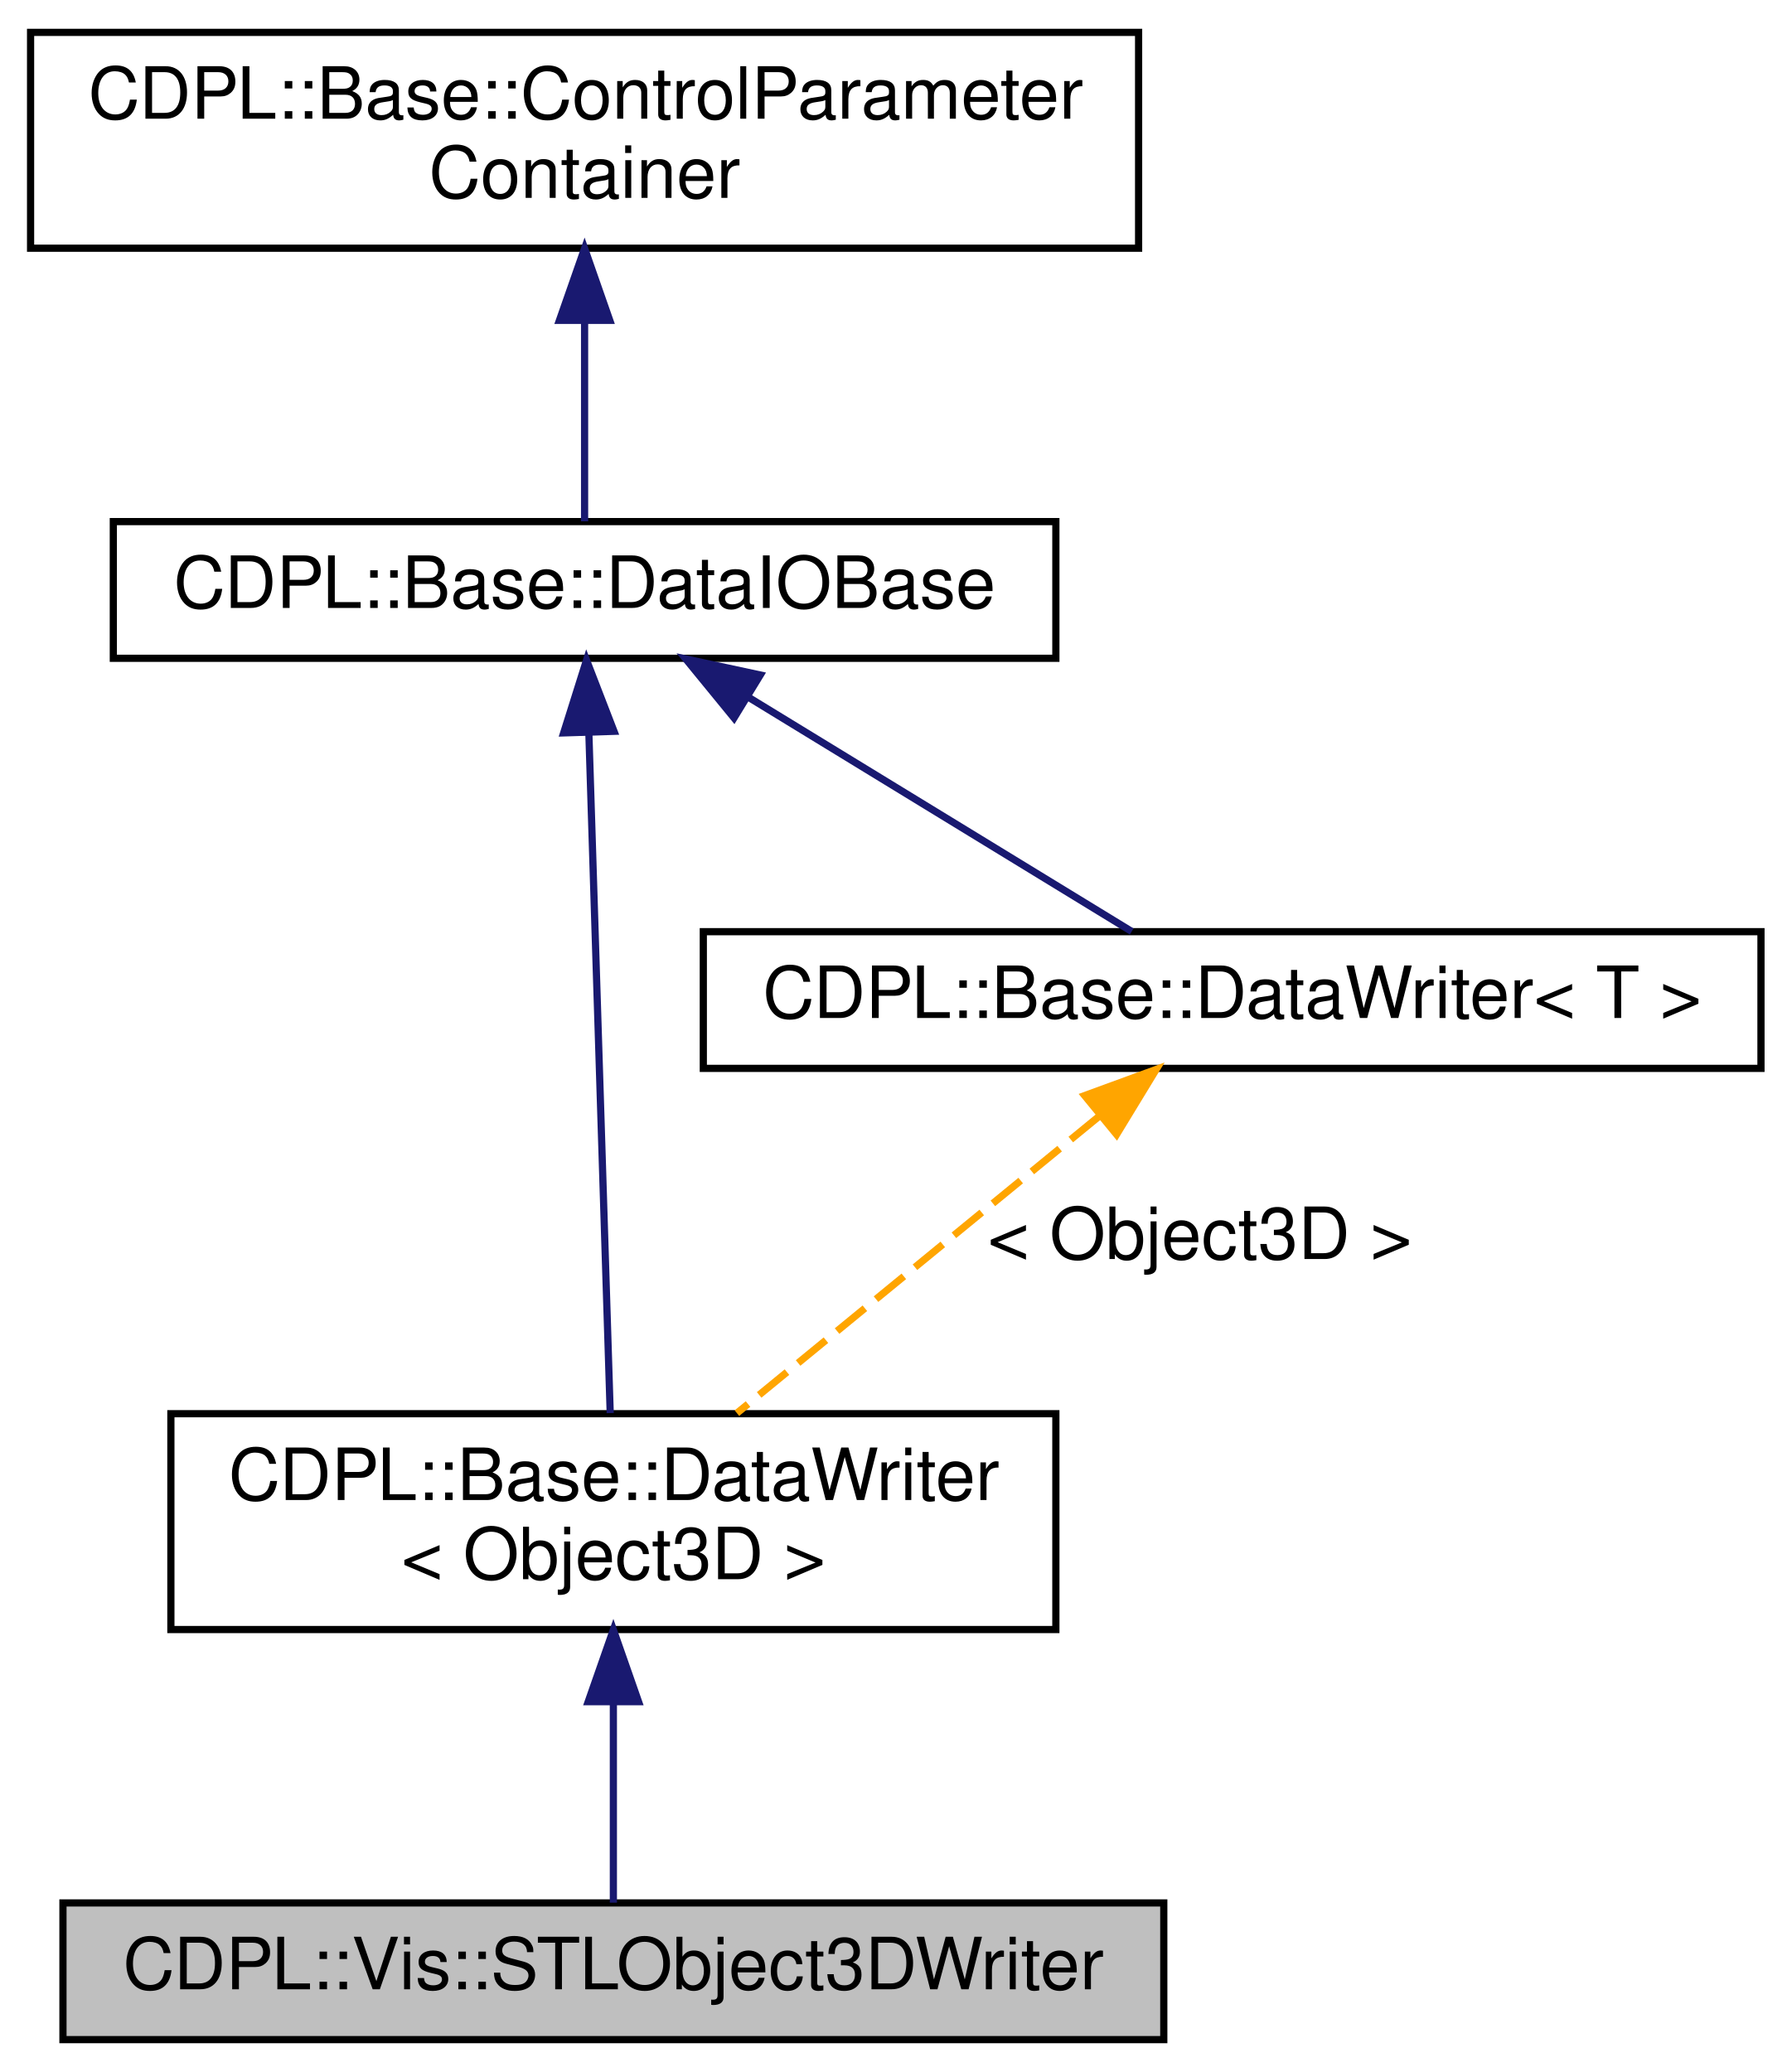
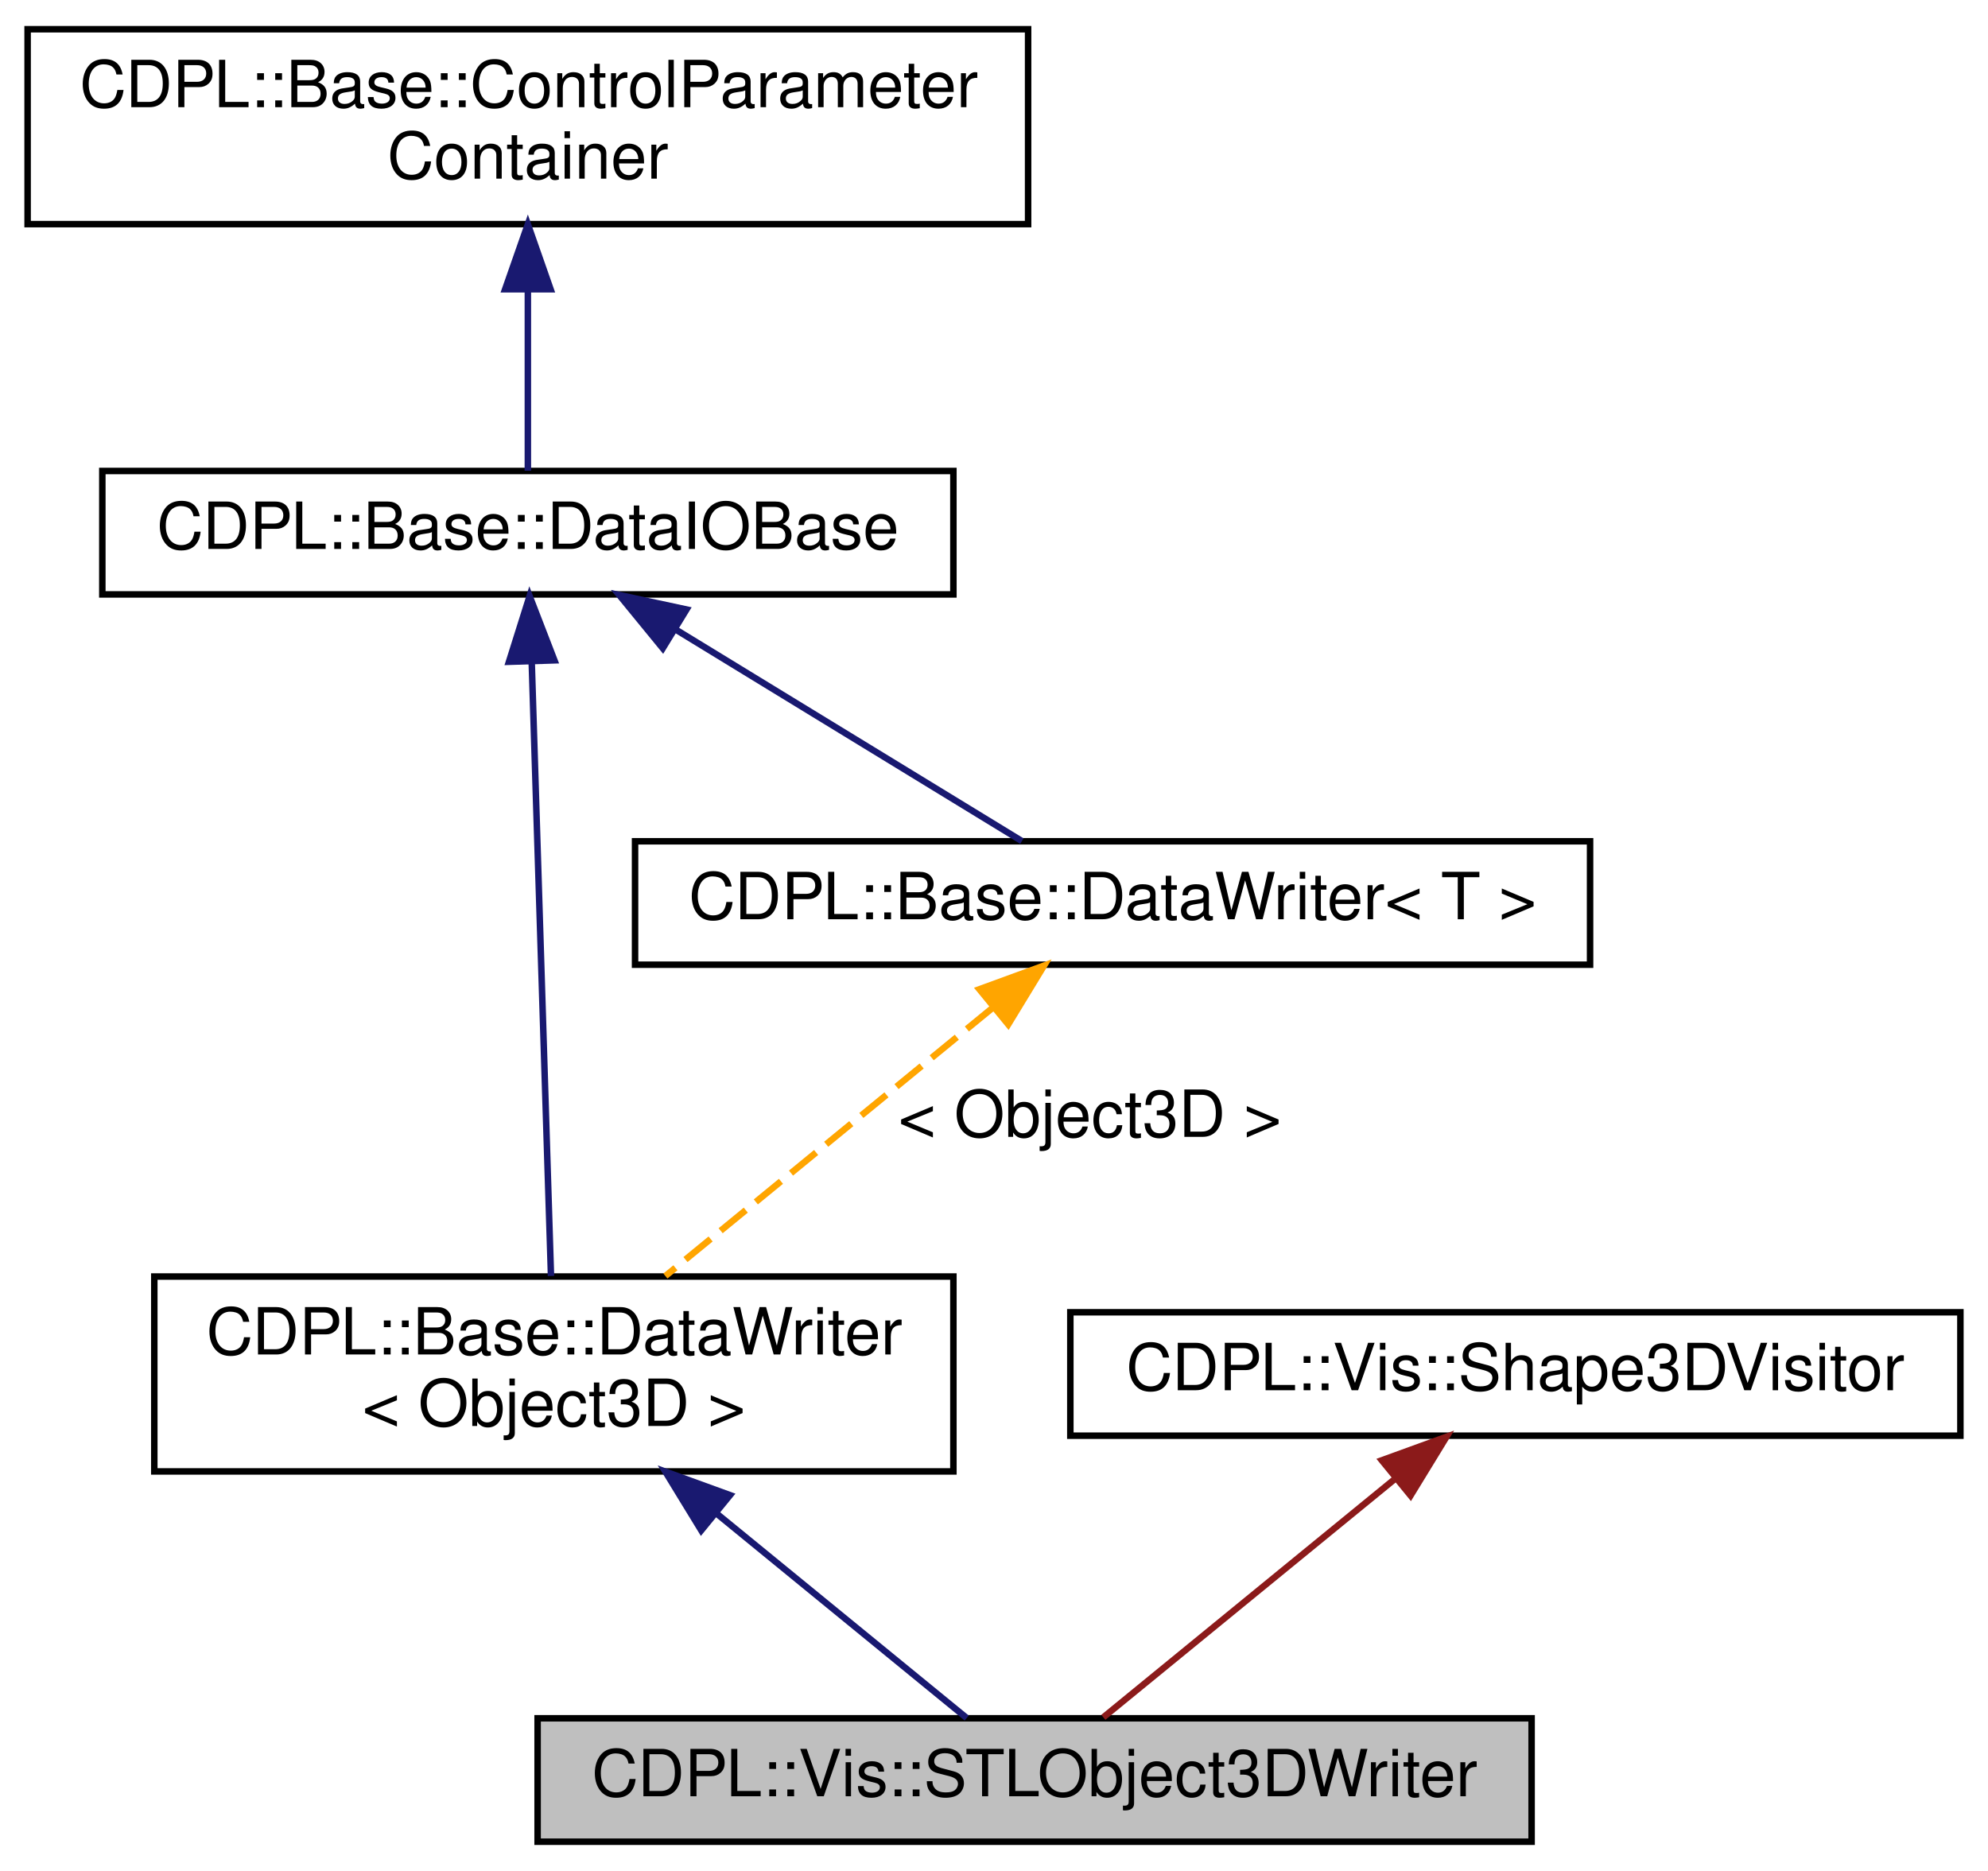
- <svg xmlns="http://www.w3.org/2000/svg" xmlns:xlink="http://www.w3.org/1999/xlink" width="249pt" height="288pt" viewBox="0.00 0.00 248.50 288.00">
+ <svg xmlns="http://www.w3.org/2000/svg" xmlns:xlink="http://www.w3.org/1999/xlink" width="306pt" height="288pt" viewBox="0.00 0.00 305.50 288.00">
  <g id="graph0" class="graph" transform="scale(1 1) rotate(0) translate(4 284)">
    <g id="node1" class="node">
      <g id="a_node1">
        <a xlink:title="Output 3D visualization data represented by Vis::Object3D instances in the STL [STLFMT] format.">
-           <polygon fill="#bfbfbf" stroke="black" points="4.5,-0.5 4.5,-19.5 157.5,-19.5 157.5,-0.5 4.5,-0.5" />
-           <text text-anchor="middle" x="81" y="-7.5" font-family="Helvetica" font-size="10.00">CDPL::Vis::STLObject3DWriter</text>
+           <polygon fill="#bfbfbf" stroke="black" points="78.5,-0.5 78.5,-19.5 231.5,-19.5 231.5,-0.5 78.5,-0.5" />
+           <text text-anchor="middle" x="155" y="-7.5" font-family="Helvetica" font-size="10.00">CDPL::Vis::STLObject3DWriter</text>
        </a>
      </g>
    </g>
    <g id="node2" class="node">
      <g id="a_node2">
        <a xlink:href="classCDPL_1_1Base_1_1DataWriter.html" target="_top" xlink:title=" ">
          <polygon fill="none" stroke="black" points="19.5,-57.5 19.5,-87.5 142.5,-87.5 142.5,-57.5 19.5,-57.5" />
          <text text-anchor="start" x="27.5" y="-75.5" font-family="Helvetica" font-size="10.00">CDPL::Base::DataWriter</text>
          <text text-anchor="middle" x="81" y="-64.5" font-family="Helvetica" font-size="10.00">&lt; Object3D &gt;</text>
        </a>
      </g>
    </g>
    <g id="edge1" class="edge">
-       <path fill="none" stroke="midnightblue" d="M81,-47.35C81,-37.51 81,-26.78 81,-19.54" />
-       <polygon fill="midnightblue" stroke="midnightblue" points="77.5,-47.47 81,-57.47 84.5,-47.47 77.5,-47.47" />
+       <path fill="none" stroke="midnightblue" d="M105.99,-51.07C119.15,-40.31 134.57,-27.7 144.55,-19.54" />
+       <polygon fill="midnightblue" stroke="midnightblue" points="103.69,-48.43 98.16,-57.47 108.12,-53.85 103.69,-48.43" />
    </g>
    <g id="node3" class="node">
      <g id="a_node3">
        <a xlink:href="classCDPL_1_1Base_1_1DataIOBase.html" target="_top" xlink:title="Provides infrastructure for the registration of I/O callback functions.">
          <polygon fill="none" stroke="black" points="11.5,-192.5 11.5,-211.5 142.5,-211.5 142.5,-192.5 11.5,-192.5" />
          <text text-anchor="middle" x="77" y="-199.5" font-family="Helvetica" font-size="10.00">CDPL::Base::DataIOBase</text>
        </a>
      </g>
    </g>
    <g id="edge2" class="edge">
      <path fill="none" stroke="midnightblue" d="M77.6,-181.9C78.41,-156.05 79.84,-110.54 80.56,-87.59" />
      <polygon fill="midnightblue" stroke="midnightblue" points="74.09,-182.13 77.27,-192.24 81.09,-182.35 74.09,-182.13" />
    </g>
    <g id="node5" class="node">
      <g id="a_node5">
        <a xlink:href="classCDPL_1_1Base_1_1DataWriter.html" target="_top" xlink:title="An interface for writing data objects of a given type to an arbitrary data sink.">
          <polygon fill="none" stroke="black" points="93.5,-135.5 93.5,-154.5 240.5,-154.5 240.5,-135.5 93.5,-135.5" />
          <text text-anchor="middle" x="167" y="-142.5" font-family="Helvetica" font-size="10.00">CDPL::Base::DataWriter&lt; T &gt;</text>
        </a>
      </g>
    </g>
    <g id="edge5" class="edge">
      <path fill="none" stroke="midnightblue" d="M99.73,-187.11C116.51,-176.86 138.81,-163.23 153.04,-154.53" />
      <polygon fill="midnightblue" stroke="midnightblue" points="97.77,-184.21 91.06,-192.41 101.42,-190.18 97.77,-184.21" />
    </g>
    <g id="node4" class="node">
      <g id="a_node4">
        <a xlink:href="classCDPL_1_1Base_1_1ControlParameterContainer.html" target="_top" xlink:title="A class providing methods for the storage and lookup of control-parameter values.">
          <polygon fill="none" stroke="black" points="0,-249.5 0,-279.5 154,-279.5 154,-249.5 0,-249.5" />
          <text text-anchor="start" x="8" y="-267.5" font-family="Helvetica" font-size="10.00">CDPL::Base::ControlParameter</text>
          <text text-anchor="middle" x="77" y="-256.5" font-family="Helvetica" font-size="10.00">Container</text>
        </a>
      </g>
    </g>
    <g id="edge3" class="edge">
      <path fill="none" stroke="midnightblue" d="M77,-239.35C77,-229.51 77,-218.78 77,-211.54" />
      <polygon fill="midnightblue" stroke="midnightblue" points="73.5,-239.47 77,-249.47 80.5,-239.47 73.5,-239.47" />
    </g>
    <g id="edge4" class="edge">
      <path fill="none" stroke="orange" stroke-dasharray="5,2" d="M148.44,-128.78C133.52,-116.55 112.71,-99.5 98.17,-87.58" />
      <polygon fill="orange" stroke="orange" points="146.5,-131.72 156.45,-135.36 150.94,-126.31 146.5,-131.72" />
-       <text text-anchor="middle" x="162.5" y="-109" font-family="Helvetica" font-size="10.00"> &lt; Object3D &gt;</text>
+       <text text-anchor="middle" x="163.5" y="-109" font-family="Helvetica" font-size="10.00"> &lt; Object3D &gt;</text>
+     </g>
+     <g id="node6" class="node">
+       <g id="a_node6">
+         <a xlink:href="classCDPL_1_1Vis_1_1Shape3DVisitor.html" target="_top" xlink:title="The base of all Vis::Shape3D visitor implementations [VPTN].">
+           <polygon fill="none" stroke="black" points="160.5,-63 160.5,-82 297.5,-82 297.5,-63 160.5,-63" />
+           <text text-anchor="middle" x="229" y="-70" font-family="Helvetica" font-size="10.00">CDPL::Vis::Shape3DVisitor</text>
+         </a>
+       </g>
+     </g>
+     <g id="edge6" class="edge">
+       <path fill="none" stroke="#8b1a1a" d="M210.31,-56.22C196.16,-44.65 177.22,-29.17 165.58,-19.65" />
+       <polygon fill="#8b1a1a" stroke="#8b1a1a" points="208.44,-59.21 218.4,-62.83 212.87,-53.79 208.44,-59.21" />
    </g>
  </g>
</svg>
